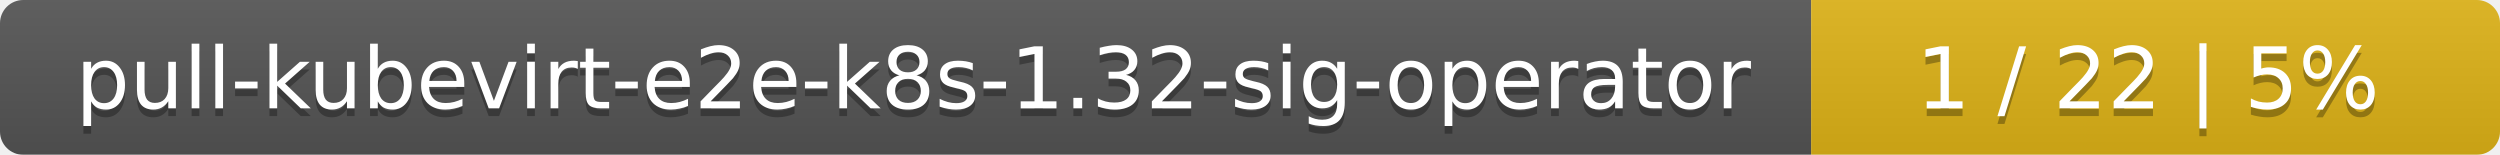
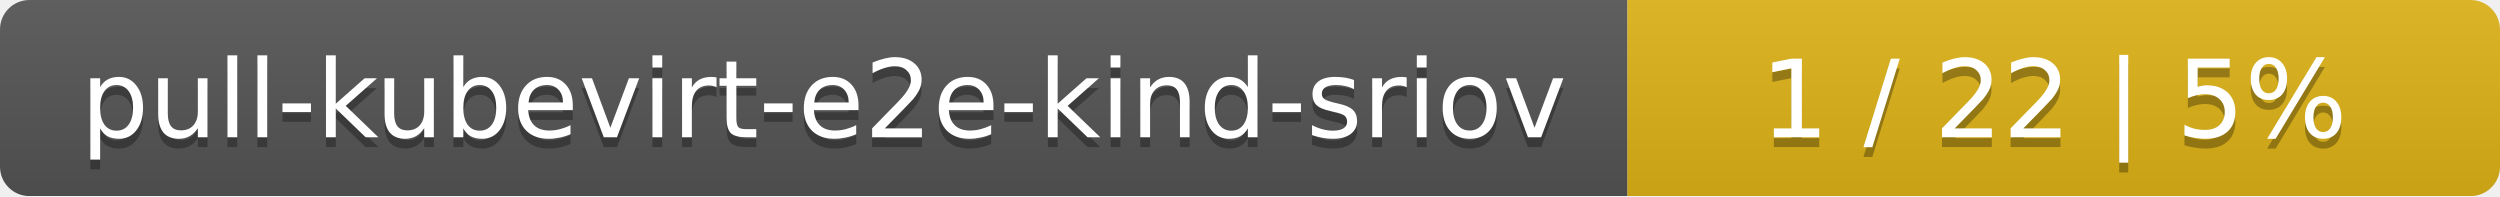
- <svg xmlns="http://www.w3.org/2000/svg" width="323" height="20">
+ <svg xmlns="http://www.w3.org/2000/svg" width="255" height="20">
  <linearGradient id="smooth" x2="0" y2="100%">
    <stop offset="0" stop-color="#bbb" stop-opacity=".1" />
    <stop offset="1" stop-opacity=".1" />
  </linearGradient>
  <mask id="round">
-     <rect width="323" height="20" rx="3" fill="#fff" />
+     <rect width="255" height="20" rx="3" fill="#fff" />
  </mask>
  <g mask="url(#round)">
-     <rect width="234" height="20" fill="#555" />
-     <rect x="234" width="89" height="20" fill="#dfb317" />
-     <rect width="323" height="20" fill="url(#smooth)" />
+     <rect width="166" height="20" fill="#555" />
+     <rect x="166" width="89" height="20" fill="#dfb317" />
+     <rect width="255" height="20" fill="url(#smooth)" />
  </g>
  <g fill="#fff" text-anchor="middle" font-family="DejaVu Sans,Verdana,Geneva,sans-serif" font-size="11">
-     <text x="118" y="15" fill="#010101" fill-opacity=".3">pull-kubevirt-e2e-k8s-1.32-sig-operator</text>
-     <text x="118" y="14">pull-kubevirt-e2e-k8s-1.32-sig-operator</text>
-     <text x="277.5" y="15" fill="#010101" fill-opacity=".3">1 / 22    |    5%</text>
-     <text x="277.5" y="14">1 / 22    |    5%</text>
+     <text x="84" y="15" fill="#010101" fill-opacity=".3">pull-kubevirt-e2e-kind-sriov</text>
+     <text x="84" y="14">pull-kubevirt-e2e-kind-sriov</text>
+     <text x="209.5" y="15" fill="#010101" fill-opacity=".3">1 / 22    |    5%</text>
+     <text x="209.5" y="14">1 / 22    |    5%</text>
  </g>
</svg>
